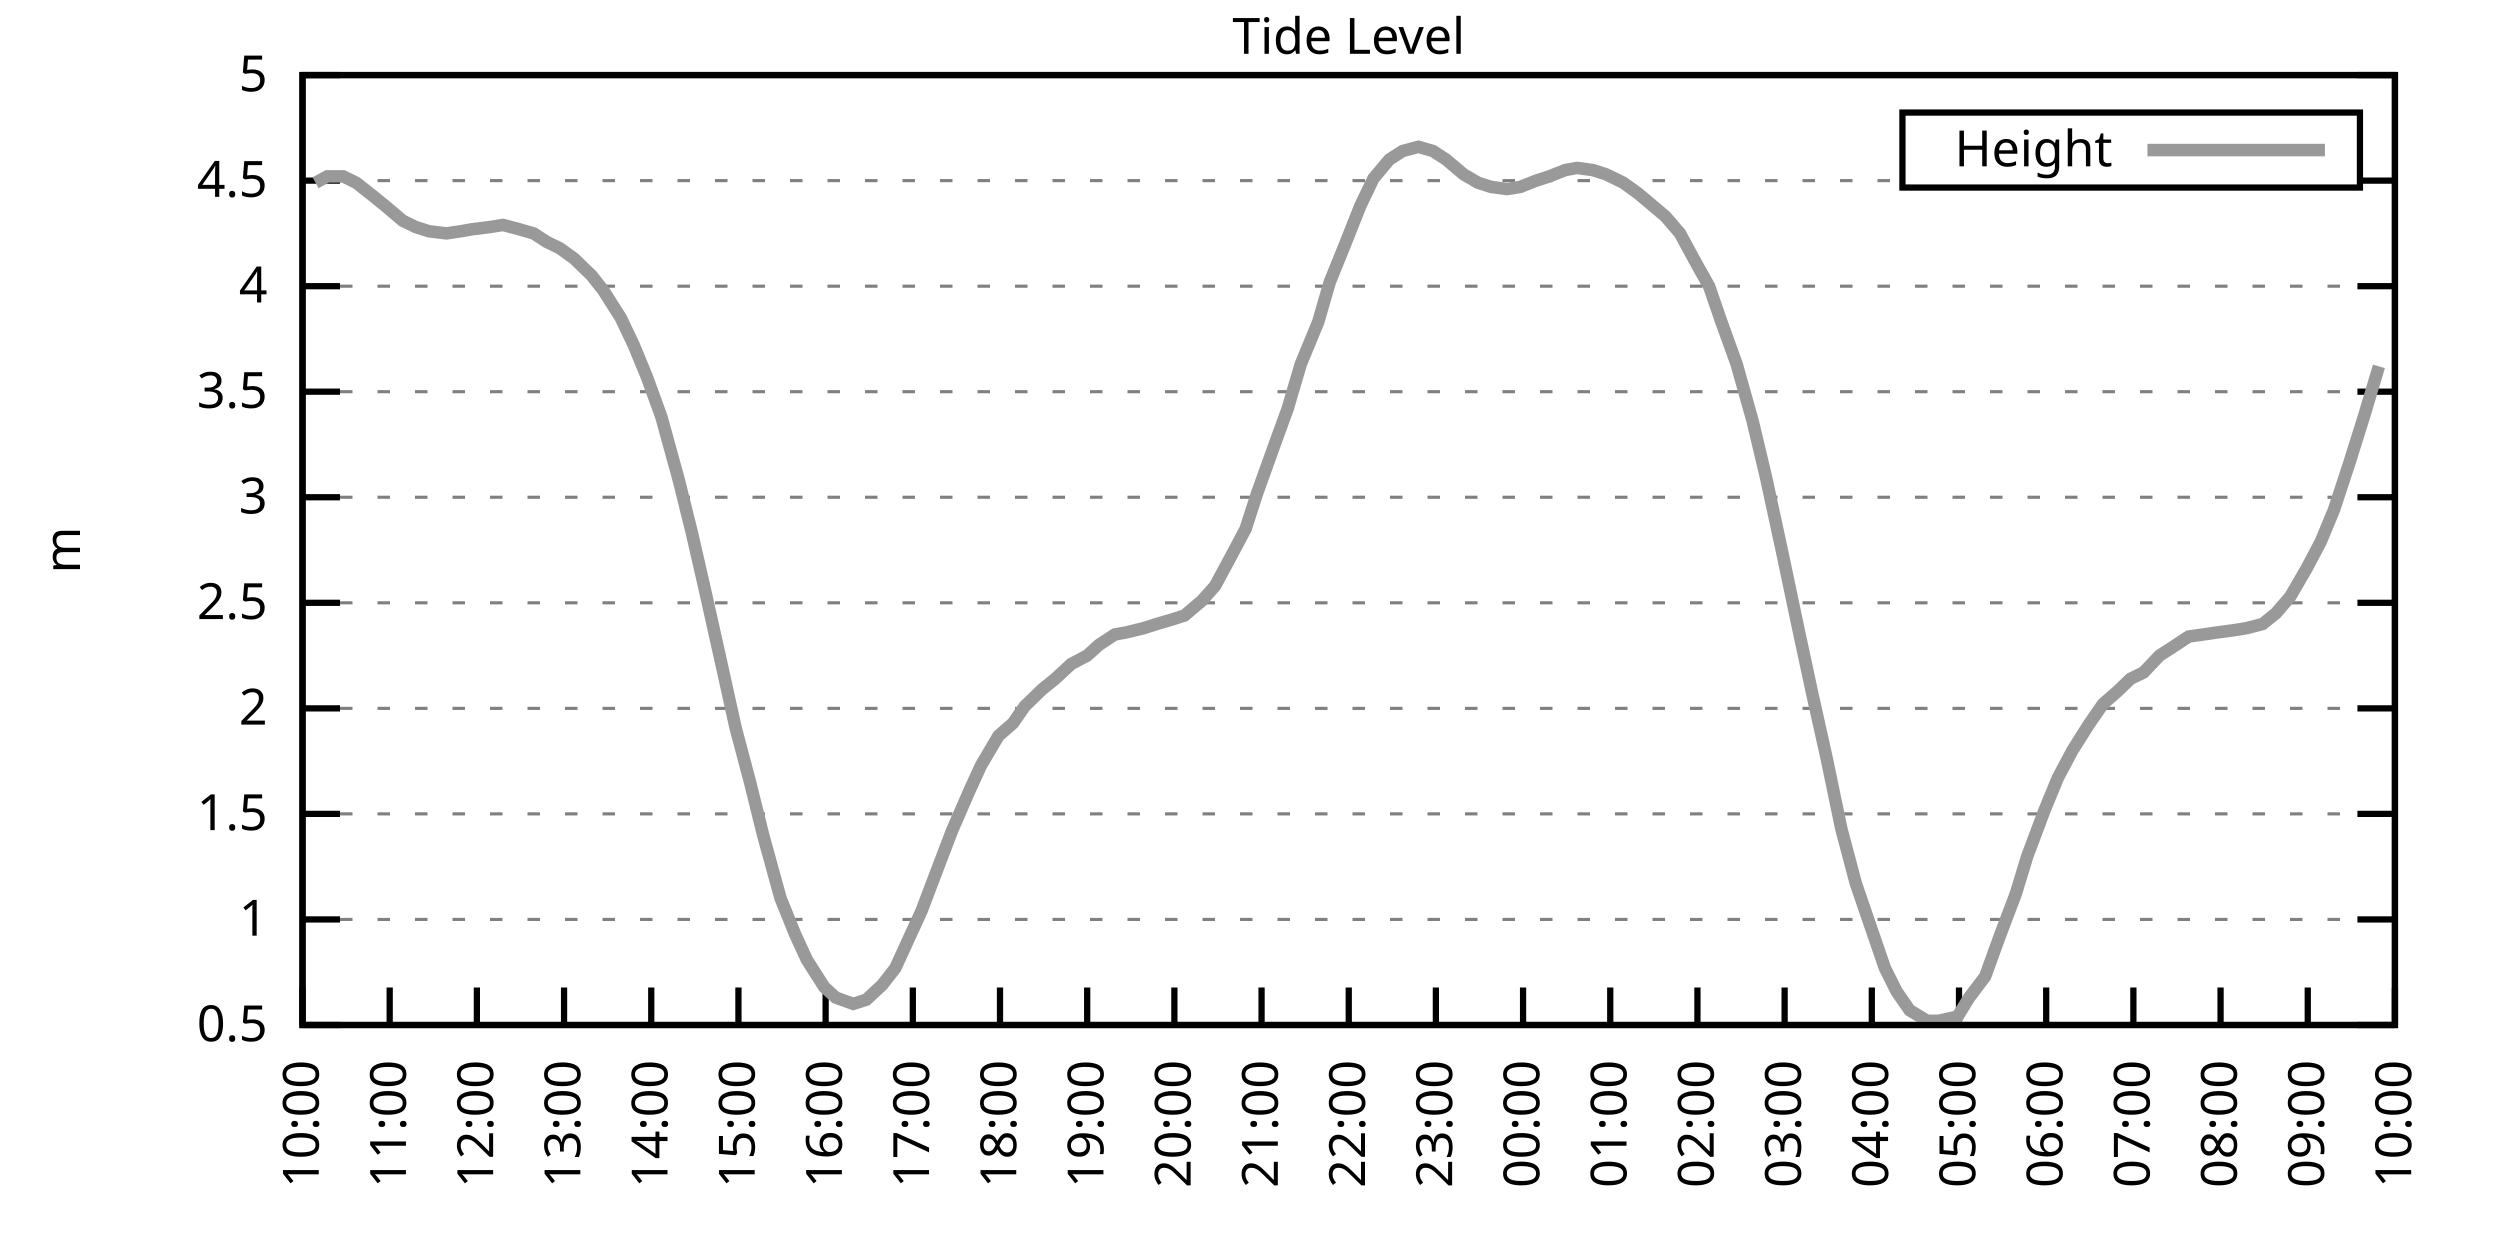
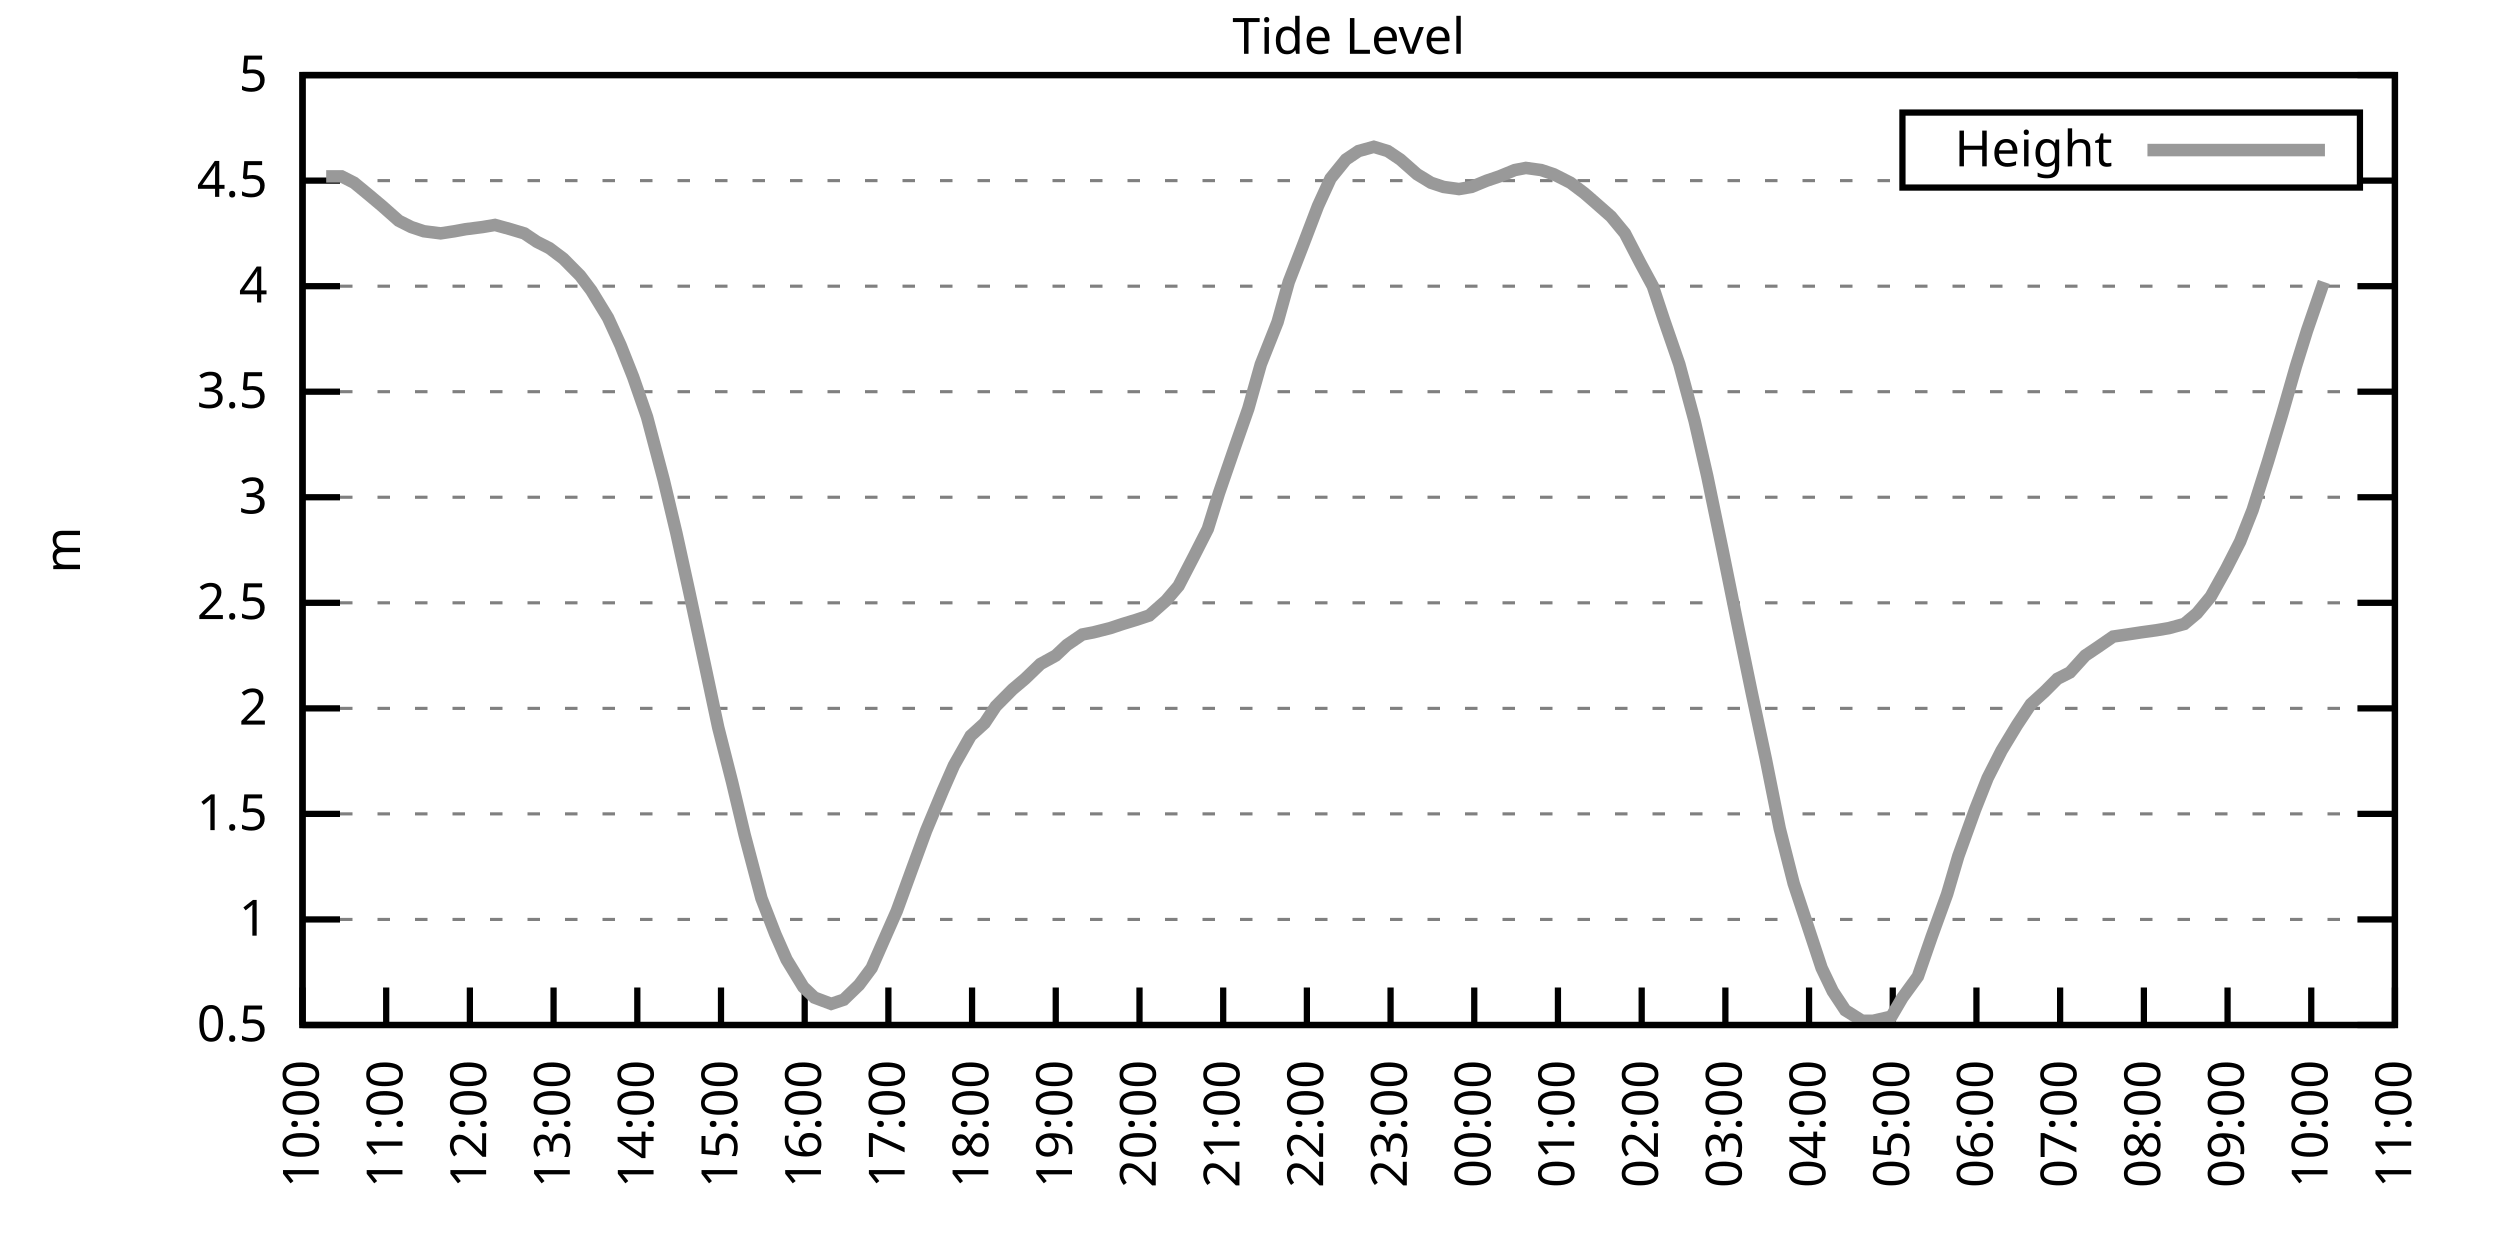
<svg xmlns="http://www.w3.org/2000/svg" xmlns:xlink="http://www.w3.org/1999/xlink" width="400" height="200" viewBox="0 0 400 200">
  <g id="gnuplot_canvas">
    <rect x="0" y="0" width="400" height="200" fill="none" />
    <defs>
      <circle id="gpDot" r="0.5" stroke-width="0.5" stroke="currentColor" />
      <path id="gpPt0" stroke-width="0.333" stroke="currentColor" d="M-1,0 h2 M0,-1 v2" />
      <path id="gpPt1" stroke-width="0.333" stroke="currentColor" d="M-1,-1 L1,1 M1,-1 L-1,1" />
      <path id="gpPt2" stroke-width="0.333" stroke="currentColor" d="M-1,0 L1,0 M0,-1 L0,1 M-1,-1 L1,1 M-1,1 L1,-1" />
      <rect id="gpPt3" stroke-width="0.333" stroke="currentColor" x="-1" y="-1" width="2" height="2" />
      <rect id="gpPt4" stroke-width="0.333" stroke="currentColor" fill="currentColor" x="-1" y="-1" width="2" height="2" />
      <circle id="gpPt5" stroke-width="0.333" stroke="currentColor" cx="0" cy="0" r="1" />
      <use xlink:href="#gpPt5" id="gpPt6" fill="currentColor" stroke="none" />
      <path id="gpPt7" stroke-width="0.333" stroke="currentColor" d="M0,-1.33 L-1.33,0.67 L1.33,0.67 z" />
      <use xlink:href="#gpPt7" id="gpPt8" fill="currentColor" stroke="none" />
      <use xlink:href="#gpPt7" id="gpPt9" stroke="currentColor" transform="rotate(180)" />
      <use xlink:href="#gpPt9" id="gpPt10" fill="currentColor" stroke="none" />
      <use xlink:href="#gpPt3" id="gpPt11" stroke="currentColor" transform="rotate(45)" />
      <use xlink:href="#gpPt11" id="gpPt12" fill="currentColor" stroke="none" />
      <path id="gpPt13" stroke-width="0.333" stroke="currentColor" d="M0,1.330 L1.265,0.411 L0.782,-1.067 L-0.782,-1.076 L-1.265,0.411 z" />
      <use xlink:href="#gpPt13" id="gpPt14" fill="currentColor" stroke="none" />
      <filter id="textbox" filterUnits="objectBoundingBox" x="0" y="0" height="1" width="1">
        <feFlood flood-color="white" flood-opacity="1" result="bgnd" />
        <feComposite in="SourceGraphic" in2="bgnd" operator="atop" />
      </filter>
      <filter id="greybox" filterUnits="objectBoundingBox" x="0" y="0" height="1" width="1">
        <feFlood flood-color="lightgrey" flood-opacity="1" result="grey" />
        <feComposite in="SourceGraphic" in2="grey" operator="atop" />
      </filter>
    </defs>
    <g fill="none" color="white" stroke="currentColor" stroke-width="1.00" stroke-linecap="butt" stroke-linejoin="miter">
</g>
    <g fill="none" color="black" stroke="currentColor" stroke-width="1.00" stroke-linecap="butt" stroke-linejoin="miter">
      <g stroke="none" shape-rendering="crispEdges">
        <polygon fill="rgb(255, 255, 255)" points="48.40,164.00 383.18,164.00 383.18,12.02 48.40,12.02 " />
      </g>
    </g>
    <g fill="none" color="black" stroke="currentColor" stroke-width="1.00" stroke-linecap="butt" stroke-linejoin="miter">
</g>
    <g fill="none" color="black" stroke="black" stroke-width="0.50" stroke-linecap="butt" stroke-linejoin="miter">
</g>
    <g fill="none" color="gray" stroke="currentColor" stroke-width="0.50" stroke-linecap="butt" stroke-linejoin="miter">
      <path stroke="gray" stroke-dasharray="2,4" class="gridline" d="M48.40,164.00 L383.19,164.00  " />
    </g>
    <g fill="none" color="gray" stroke="gray" stroke-width="1.00" stroke-linecap="butt" stroke-linejoin="miter">
</g>
    <g fill="none" color="black" stroke="currentColor" stroke-width="1.00" stroke-linecap="butt" stroke-linejoin="miter">
      <path stroke="black" d="M48.40,164.00 L54.40,164.00 M383.19,164.00 L377.19,164.00  " />
      <g transform="translate(42.80,166.60)" stroke="none" fill="black" font-family="Sans" font-size="8.00" text-anchor="end">
        <text>
          <tspan font-family="Sans"> 0.5</tspan>
        </text>
      </g>
    </g>
    <g fill="none" color="black" stroke="currentColor" stroke-width="1.00" stroke-linecap="butt" stroke-linejoin="miter">
</g>
    <g fill="none" color="black" stroke="black" stroke-width="0.50" stroke-linecap="butt" stroke-linejoin="miter">
</g>
    <g fill="none" color="gray" stroke="currentColor" stroke-width="0.50" stroke-linecap="butt" stroke-linejoin="miter">
      <path stroke="gray" stroke-dasharray="2,4" class="gridline" d="M48.40,147.11 L383.19,147.11  " />
    </g>
    <g fill="none" color="gray" stroke="gray" stroke-width="1.00" stroke-linecap="butt" stroke-linejoin="miter">
</g>
    <g fill="none" color="black" stroke="currentColor" stroke-width="1.00" stroke-linecap="butt" stroke-linejoin="miter">
      <path stroke="black" d="M48.40,147.11 L54.40,147.11 M383.19,147.11 L377.19,147.11  " />
      <g transform="translate(42.80,149.71)" stroke="none" fill="black" font-family="Sans" font-size="8.00" text-anchor="end">
        <text>
          <tspan font-family="Sans"> 1</tspan>
        </text>
      </g>
    </g>
    <g fill="none" color="black" stroke="currentColor" stroke-width="1.00" stroke-linecap="butt" stroke-linejoin="miter">
</g>
    <g fill="none" color="black" stroke="black" stroke-width="0.50" stroke-linecap="butt" stroke-linejoin="miter">
</g>
    <g fill="none" color="gray" stroke="currentColor" stroke-width="0.50" stroke-linecap="butt" stroke-linejoin="miter">
      <path stroke="gray" stroke-dasharray="2,4" class="gridline" d="M48.40,130.22 L383.19,130.22  " />
    </g>
    <g fill="none" color="gray" stroke="gray" stroke-width="1.00" stroke-linecap="butt" stroke-linejoin="miter">
</g>
    <g fill="none" color="black" stroke="currentColor" stroke-width="1.00" stroke-linecap="butt" stroke-linejoin="miter">
      <path stroke="black" d="M48.40,130.22 L54.40,130.22 M383.19,130.22 L377.19,130.22  " />
      <g transform="translate(42.80,132.82)" stroke="none" fill="black" font-family="Sans" font-size="8.00" text-anchor="end">
        <text>
          <tspan font-family="Sans"> 1.5</tspan>
        </text>
      </g>
    </g>
    <g fill="none" color="black" stroke="currentColor" stroke-width="1.00" stroke-linecap="butt" stroke-linejoin="miter">
</g>
    <g fill="none" color="black" stroke="black" stroke-width="0.50" stroke-linecap="butt" stroke-linejoin="miter">
</g>
    <g fill="none" color="gray" stroke="currentColor" stroke-width="0.50" stroke-linecap="butt" stroke-linejoin="miter">
      <path stroke="gray" stroke-dasharray="2,4" class="gridline" d="M48.40,113.34 L383.19,113.34  " />
    </g>
    <g fill="none" color="gray" stroke="gray" stroke-width="1.00" stroke-linecap="butt" stroke-linejoin="miter">
</g>
    <g fill="none" color="black" stroke="currentColor" stroke-width="1.00" stroke-linecap="butt" stroke-linejoin="miter">
      <path stroke="black" d="M48.40,113.34 L54.40,113.34 M383.19,113.34 L377.19,113.34  " />
      <g transform="translate(42.80,115.94)" stroke="none" fill="black" font-family="Sans" font-size="8.00" text-anchor="end">
        <text>
          <tspan font-family="Sans"> 2</tspan>
        </text>
      </g>
    </g>
    <g fill="none" color="black" stroke="currentColor" stroke-width="1.00" stroke-linecap="butt" stroke-linejoin="miter">
</g>
    <g fill="none" color="black" stroke="black" stroke-width="0.50" stroke-linecap="butt" stroke-linejoin="miter">
</g>
    <g fill="none" color="gray" stroke="currentColor" stroke-width="0.50" stroke-linecap="butt" stroke-linejoin="miter">
      <path stroke="gray" stroke-dasharray="2,4" class="gridline" d="M48.40,96.45 L383.19,96.45  " />
    </g>
    <g fill="none" color="gray" stroke="gray" stroke-width="1.00" stroke-linecap="butt" stroke-linejoin="miter">
</g>
    <g fill="none" color="black" stroke="currentColor" stroke-width="1.00" stroke-linecap="butt" stroke-linejoin="miter">
      <path stroke="black" d="M48.40,96.45 L54.40,96.45 M383.19,96.45 L377.19,96.45  " />
      <g transform="translate(42.80,99.05)" stroke="none" fill="black" font-family="Sans" font-size="8.00" text-anchor="end">
        <text>
          <tspan font-family="Sans"> 2.5</tspan>
        </text>
      </g>
    </g>
    <g fill="none" color="black" stroke="currentColor" stroke-width="1.00" stroke-linecap="butt" stroke-linejoin="miter">
</g>
    <g fill="none" color="black" stroke="black" stroke-width="0.50" stroke-linecap="butt" stroke-linejoin="miter">
</g>
    <g fill="none" color="gray" stroke="currentColor" stroke-width="0.50" stroke-linecap="butt" stroke-linejoin="miter">
      <path stroke="gray" stroke-dasharray="2,4" class="gridline" d="M48.40,79.56 L383.19,79.56  " />
    </g>
    <g fill="none" color="gray" stroke="gray" stroke-width="1.00" stroke-linecap="butt" stroke-linejoin="miter">
</g>
    <g fill="none" color="black" stroke="currentColor" stroke-width="1.00" stroke-linecap="butt" stroke-linejoin="miter">
      <path stroke="black" d="M48.40,79.56 L54.40,79.56 M383.19,79.56 L377.19,79.56  " />
      <g transform="translate(42.80,82.16)" stroke="none" fill="black" font-family="Sans" font-size="8.00" text-anchor="end">
        <text>
          <tspan font-family="Sans"> 3</tspan>
        </text>
      </g>
    </g>
    <g fill="none" color="black" stroke="currentColor" stroke-width="1.00" stroke-linecap="butt" stroke-linejoin="miter">
</g>
    <g fill="none" color="black" stroke="black" stroke-width="0.50" stroke-linecap="butt" stroke-linejoin="miter">
</g>
    <g fill="none" color="gray" stroke="currentColor" stroke-width="0.50" stroke-linecap="butt" stroke-linejoin="miter">
      <path stroke="gray" stroke-dasharray="2,4" class="gridline" d="M48.40,62.67 L383.19,62.67  " />
    </g>
    <g fill="none" color="gray" stroke="gray" stroke-width="1.00" stroke-linecap="butt" stroke-linejoin="miter">
</g>
    <g fill="none" color="black" stroke="currentColor" stroke-width="1.00" stroke-linecap="butt" stroke-linejoin="miter">
      <path stroke="black" d="M48.40,62.67 L54.40,62.67 M383.19,62.67 L377.19,62.67  " />
      <g transform="translate(42.80,65.27)" stroke="none" fill="black" font-family="Sans" font-size="8.00" text-anchor="end">
        <text>
          <tspan font-family="Sans"> 3.5</tspan>
        </text>
      </g>
    </g>
    <g fill="none" color="black" stroke="currentColor" stroke-width="1.00" stroke-linecap="butt" stroke-linejoin="miter">
</g>
    <g fill="none" color="black" stroke="black" stroke-width="0.50" stroke-linecap="butt" stroke-linejoin="miter">
</g>
    <g fill="none" color="gray" stroke="currentColor" stroke-width="0.50" stroke-linecap="butt" stroke-linejoin="miter">
      <path stroke="gray" stroke-dasharray="2,4" class="gridline" d="M48.40,45.79 L383.19,45.79  " />
    </g>
    <g fill="none" color="gray" stroke="gray" stroke-width="1.00" stroke-linecap="butt" stroke-linejoin="miter">
</g>
    <g fill="none" color="black" stroke="currentColor" stroke-width="1.00" stroke-linecap="butt" stroke-linejoin="miter">
      <path stroke="black" d="M48.40,45.79 L54.40,45.79 M383.19,45.79 L377.19,45.79  " />
      <g transform="translate(42.80,48.39)" stroke="none" fill="black" font-family="Sans" font-size="8.00" text-anchor="end">
        <text>
          <tspan font-family="Sans"> 4</tspan>
        </text>
      </g>
    </g>
    <g fill="none" color="black" stroke="currentColor" stroke-width="1.00" stroke-linecap="butt" stroke-linejoin="miter">
</g>
    <g fill="none" color="black" stroke="black" stroke-width="0.50" stroke-linecap="butt" stroke-linejoin="miter">
</g>
    <g fill="none" color="gray" stroke="currentColor" stroke-width="0.50" stroke-linecap="butt" stroke-linejoin="miter">
      <path stroke="gray" stroke-dasharray="2,4" class="gridline" d="M48.40,28.90 L304.39,28.90 M377.59,28.90 L383.19,28.90  " />
    </g>
    <g fill="none" color="gray" stroke="gray" stroke-width="1.00" stroke-linecap="butt" stroke-linejoin="miter">
</g>
    <g fill="none" color="black" stroke="currentColor" stroke-width="1.00" stroke-linecap="butt" stroke-linejoin="miter">
      <path stroke="black" d="M48.40,28.90 L54.40,28.90 M383.19,28.90 L377.19,28.90  " />
      <g transform="translate(42.80,31.50)" stroke="none" fill="black" font-family="Sans" font-size="8.00" text-anchor="end">
        <text>
          <tspan font-family="Sans"> 4.5</tspan>
        </text>
      </g>
    </g>
    <g fill="none" color="black" stroke="currentColor" stroke-width="1.00" stroke-linecap="butt" stroke-linejoin="miter">
</g>
    <g fill="none" color="black" stroke="black" stroke-width="0.50" stroke-linecap="butt" stroke-linejoin="miter">
</g>
    <g fill="none" color="gray" stroke="currentColor" stroke-width="0.50" stroke-linecap="butt" stroke-linejoin="miter">
      <path stroke="gray" stroke-dasharray="2,4" class="gridline" d="M48.40,12.01 L383.19,12.01  " />
    </g>
    <g fill="none" color="gray" stroke="gray" stroke-width="1.00" stroke-linecap="butt" stroke-linejoin="miter">
</g>
    <g fill="none" color="black" stroke="currentColor" stroke-width="1.00" stroke-linecap="butt" stroke-linejoin="miter">
      <path stroke="black" d="M48.40,12.01 L54.40,12.01 M383.19,12.01 L377.19,12.01  " />
      <g transform="translate(42.80,14.61)" stroke="none" fill="black" font-family="Sans" font-size="8.00" text-anchor="end">
        <text>
          <tspan font-family="Sans"> 5</tspan>
        </text>
      </g>
    </g>
    <g fill="none" color="black" stroke="currentColor" stroke-width="1.00" stroke-linecap="butt" stroke-linejoin="miter">
      <path stroke="black" d="M48.40,164.00 L48.40,158.00  " />
      <g transform="translate(51.00,169.60) rotate(270.00)" stroke="none" fill="black" font-family="Sans" font-size="8.00" text-anchor="end">
        <text>
          <tspan font-family="Sans">10:00</tspan>
        </text>
      </g>
    </g>
    <g fill="none" color="black" stroke="currentColor" stroke-width="1.00" stroke-linecap="butt" stroke-linejoin="miter">
-       <path stroke="black" d="M62.35,164.00 L62.35,158.00  " />
-       <g transform="translate(64.95,169.60) rotate(270.00)" stroke="none" fill="black" font-family="Sans" font-size="8.00" text-anchor="end">
+       <path stroke="black" d="M61.79,164.00 L61.79,158.00  " />
+       <g transform="translate(64.39,169.60) rotate(270.00)" stroke="none" fill="black" font-family="Sans" font-size="8.00" text-anchor="end">
        <text>
          <tspan font-family="Sans">11:00</tspan>
        </text>
      </g>
    </g>
    <g fill="none" color="black" stroke="currentColor" stroke-width="1.00" stroke-linecap="butt" stroke-linejoin="miter">
-       <path stroke="black" d="M76.30,164.00 L76.30,158.00  " />
-       <g transform="translate(78.90,169.60) rotate(270.00)" stroke="none" fill="black" font-family="Sans" font-size="8.00" text-anchor="end">
+       <path stroke="black" d="M75.18,164.00 L75.18,158.00  " />
+       <g transform="translate(77.78,169.60) rotate(270.00)" stroke="none" fill="black" font-family="Sans" font-size="8.00" text-anchor="end">
        <text>
          <tspan font-family="Sans">12:00</tspan>
        </text>
      </g>
    </g>
    <g fill="none" color="black" stroke="currentColor" stroke-width="1.00" stroke-linecap="butt" stroke-linejoin="miter">
-       <path stroke="black" d="M90.25,164.00 L90.25,158.00  " />
-       <g transform="translate(92.85,169.60) rotate(270.00)" stroke="none" fill="black" font-family="Sans" font-size="8.00" text-anchor="end">
+       <path stroke="black" d="M88.57,164.00 L88.57,158.00  " />
+       <g transform="translate(91.17,169.60) rotate(270.00)" stroke="none" fill="black" font-family="Sans" font-size="8.00" text-anchor="end">
        <text>
          <tspan font-family="Sans">13:00</tspan>
        </text>
      </g>
    </g>
    <g fill="none" color="black" stroke="currentColor" stroke-width="1.00" stroke-linecap="butt" stroke-linejoin="miter">
-       <path stroke="black" d="M104.20,164.00 L104.20,158.00  " />
-       <g transform="translate(106.80,169.60) rotate(270.00)" stroke="none" fill="black" font-family="Sans" font-size="8.00" text-anchor="end">
+       <path stroke="black" d="M101.97,164.00 L101.97,158.00  " />
+       <g transform="translate(104.57,169.60) rotate(270.00)" stroke="none" fill="black" font-family="Sans" font-size="8.00" text-anchor="end">
        <text>
          <tspan font-family="Sans">14:00</tspan>
        </text>
      </g>
    </g>
    <g fill="none" color="black" stroke="currentColor" stroke-width="1.00" stroke-linecap="butt" stroke-linejoin="miter">
-       <path stroke="black" d="M118.15,164.00 L118.15,158.00  " />
-       <g transform="translate(120.75,169.60) rotate(270.00)" stroke="none" fill="black" font-family="Sans" font-size="8.00" text-anchor="end">
+       <path stroke="black" d="M115.36,164.00 L115.36,158.00  " />
+       <g transform="translate(117.96,169.60) rotate(270.00)" stroke="none" fill="black" font-family="Sans" font-size="8.00" text-anchor="end">
        <text>
          <tspan font-family="Sans">15:00</tspan>
        </text>
      </g>
    </g>
    <g fill="none" color="black" stroke="currentColor" stroke-width="1.00" stroke-linecap="butt" stroke-linejoin="miter">
-       <path stroke="black" d="M132.10,164.00 L132.10,158.00  " />
-       <g transform="translate(134.70,169.60) rotate(270.00)" stroke="none" fill="black" font-family="Sans" font-size="8.00" text-anchor="end">
+       <path stroke="black" d="M128.75,164.00 L128.75,158.00  " />
+       <g transform="translate(131.35,169.60) rotate(270.00)" stroke="none" fill="black" font-family="Sans" font-size="8.00" text-anchor="end">
        <text>
          <tspan font-family="Sans">16:00</tspan>
        </text>
      </g>
    </g>
    <g fill="none" color="black" stroke="currentColor" stroke-width="1.00" stroke-linecap="butt" stroke-linejoin="miter">
-       <path stroke="black" d="M146.05,164.00 L146.05,158.00  " />
-       <g transform="translate(148.65,169.60) rotate(270.00)" stroke="none" fill="black" font-family="Sans" font-size="8.00" text-anchor="end">
+       <path stroke="black" d="M142.14,164.00 L142.14,158.00  " />
+       <g transform="translate(144.74,169.60) rotate(270.00)" stroke="none" fill="black" font-family="Sans" font-size="8.00" text-anchor="end">
        <text>
          <tspan font-family="Sans">17:00</tspan>
        </text>
      </g>
    </g>
    <g fill="none" color="black" stroke="currentColor" stroke-width="1.00" stroke-linecap="butt" stroke-linejoin="miter">
-       <path stroke="black" d="M160.00,164.00 L160.00,158.00  " />
-       <g transform="translate(162.60,169.60) rotate(270.00)" stroke="none" fill="black" font-family="Sans" font-size="8.00" text-anchor="end">
+       <path stroke="black" d="M155.53,164.00 L155.53,158.00  " />
+       <g transform="translate(158.13,169.60) rotate(270.00)" stroke="none" fill="black" font-family="Sans" font-size="8.00" text-anchor="end">
        <text>
          <tspan font-family="Sans">18:00</tspan>
        </text>
      </g>
    </g>
    <g fill="none" color="black" stroke="currentColor" stroke-width="1.00" stroke-linecap="butt" stroke-linejoin="miter">
-       <path stroke="black" d="M173.95,164.00 L173.95,158.00  " />
-       <g transform="translate(176.55,169.60) rotate(270.00)" stroke="none" fill="black" font-family="Sans" font-size="8.00" text-anchor="end">
+       <path stroke="black" d="M168.92,164.00 L168.92,158.00  " />
+       <g transform="translate(171.52,169.60) rotate(270.00)" stroke="none" fill="black" font-family="Sans" font-size="8.00" text-anchor="end">
        <text>
          <tspan font-family="Sans">19:00</tspan>
        </text>
      </g>
    </g>
    <g fill="none" color="black" stroke="currentColor" stroke-width="1.00" stroke-linecap="butt" stroke-linejoin="miter">
-       <path stroke="black" d="M187.90,164.00 L187.90,158.00  " />
-       <g transform="translate(190.50,169.60) rotate(270.00)" stroke="none" fill="black" font-family="Sans" font-size="8.00" text-anchor="end">
+       <path stroke="black" d="M182.32,164.00 L182.32,158.00  " />
+       <g transform="translate(184.92,169.60) rotate(270.00)" stroke="none" fill="black" font-family="Sans" font-size="8.00" text-anchor="end">
        <text>
          <tspan font-family="Sans">20:00</tspan>
        </text>
      </g>
    </g>
    <g fill="none" color="black" stroke="currentColor" stroke-width="1.00" stroke-linecap="butt" stroke-linejoin="miter">
-       <path stroke="black" d="M201.85,164.00 L201.85,158.00  " />
-       <g transform="translate(204.45,169.60) rotate(270.00)" stroke="none" fill="black" font-family="Sans" font-size="8.00" text-anchor="end">
+       <path stroke="black" d="M195.71,164.00 L195.71,158.00  " />
+       <g transform="translate(198.31,169.60) rotate(270.00)" stroke="none" fill="black" font-family="Sans" font-size="8.00" text-anchor="end">
        <text>
          <tspan font-family="Sans">21:00</tspan>
        </text>
      </g>
    </g>
    <g fill="none" color="black" stroke="currentColor" stroke-width="1.00" stroke-linecap="butt" stroke-linejoin="miter">
-       <path stroke="black" d="M215.80,164.00 L215.80,158.00  " />
-       <g transform="translate(218.40,169.60) rotate(270.00)" stroke="none" fill="black" font-family="Sans" font-size="8.00" text-anchor="end">
+       <path stroke="black" d="M209.10,164.00 L209.10,158.00  " />
+       <g transform="translate(211.70,169.60) rotate(270.00)" stroke="none" fill="black" font-family="Sans" font-size="8.00" text-anchor="end">
        <text>
          <tspan font-family="Sans">22:00</tspan>
        </text>
      </g>
    </g>
    <g fill="none" color="black" stroke="currentColor" stroke-width="1.00" stroke-linecap="butt" stroke-linejoin="miter">
-       <path stroke="black" d="M229.74,164.00 L229.74,158.00  " />
-       <g transform="translate(232.34,169.60) rotate(270.00)" stroke="none" fill="black" font-family="Sans" font-size="8.00" text-anchor="end">
+       <path stroke="black" d="M222.49,164.00 L222.49,158.00  " />
+       <g transform="translate(225.09,169.60) rotate(270.00)" stroke="none" fill="black" font-family="Sans" font-size="8.00" text-anchor="end">
        <text>
          <tspan font-family="Sans">23:00</tspan>
        </text>
      </g>
    </g>
    <g fill="none" color="black" stroke="currentColor" stroke-width="1.00" stroke-linecap="butt" stroke-linejoin="miter">
-       <path stroke="black" d="M243.69,164.00 L243.69,158.00  " />
-       <g transform="translate(246.29,169.60) rotate(270.00)" stroke="none" fill="black" font-family="Sans" font-size="8.00" text-anchor="end">
+       <path stroke="black" d="M235.88,164.00 L235.88,158.00  " />
+       <g transform="translate(238.48,169.60) rotate(270.00)" stroke="none" fill="black" font-family="Sans" font-size="8.00" text-anchor="end">
        <text>
          <tspan font-family="Sans">00:00</tspan>
        </text>
      </g>
    </g>
    <g fill="none" color="black" stroke="currentColor" stroke-width="1.00" stroke-linecap="butt" stroke-linejoin="miter">
-       <path stroke="black" d="M257.64,164.00 L257.64,158.00  " />
-       <g transform="translate(260.24,169.60) rotate(270.00)" stroke="none" fill="black" font-family="Sans" font-size="8.00" text-anchor="end">
+       <path stroke="black" d="M249.27,164.00 L249.27,158.00  " />
+       <g transform="translate(251.87,169.60) rotate(270.00)" stroke="none" fill="black" font-family="Sans" font-size="8.00" text-anchor="end">
        <text>
          <tspan font-family="Sans">01:00</tspan>
        </text>
      </g>
    </g>
    <g fill="none" color="black" stroke="currentColor" stroke-width="1.00" stroke-linecap="butt" stroke-linejoin="miter">
-       <path stroke="black" d="M271.59,164.00 L271.59,158.00  " />
-       <g transform="translate(274.19,169.60) rotate(270.00)" stroke="none" fill="black" font-family="Sans" font-size="8.00" text-anchor="end">
+       <path stroke="black" d="M262.67,164.00 L262.67,158.00  " />
+       <g transform="translate(265.27,169.60) rotate(270.00)" stroke="none" fill="black" font-family="Sans" font-size="8.00" text-anchor="end">
        <text>
          <tspan font-family="Sans">02:00</tspan>
        </text>
      </g>
    </g>
    <g fill="none" color="black" stroke="currentColor" stroke-width="1.00" stroke-linecap="butt" stroke-linejoin="miter">
-       <path stroke="black" d="M285.54,164.00 L285.54,158.00  " />
-       <g transform="translate(288.14,169.60) rotate(270.00)" stroke="none" fill="black" font-family="Sans" font-size="8.00" text-anchor="end">
+       <path stroke="black" d="M276.06,164.00 L276.06,158.00  " />
+       <g transform="translate(278.66,169.60) rotate(270.00)" stroke="none" fill="black" font-family="Sans" font-size="8.00" text-anchor="end">
        <text>
          <tspan font-family="Sans">03:00</tspan>
        </text>
      </g>
    </g>
    <g fill="none" color="black" stroke="currentColor" stroke-width="1.00" stroke-linecap="butt" stroke-linejoin="miter">
-       <path stroke="black" d="M299.49,164.00 L299.49,158.00  " />
-       <g transform="translate(302.09,169.60) rotate(270.00)" stroke="none" fill="black" font-family="Sans" font-size="8.00" text-anchor="end">
+       <path stroke="black" d="M289.45,164.00 L289.45,158.00  " />
+       <g transform="translate(292.05,169.60) rotate(270.00)" stroke="none" fill="black" font-family="Sans" font-size="8.00" text-anchor="end">
        <text>
          <tspan font-family="Sans">04:00</tspan>
        </text>
      </g>
    </g>
    <g fill="none" color="black" stroke="currentColor" stroke-width="1.00" stroke-linecap="butt" stroke-linejoin="miter">
-       <path stroke="black" d="M313.44,164.00 L313.44,158.00  " />
-       <g transform="translate(316.04,169.60) rotate(270.00)" stroke="none" fill="black" font-family="Sans" font-size="8.00" text-anchor="end">
+       <path stroke="black" d="M302.84,164.00 L302.84,158.00  " />
+       <g transform="translate(305.44,169.60) rotate(270.00)" stroke="none" fill="black" font-family="Sans" font-size="8.00" text-anchor="end">
        <text>
          <tspan font-family="Sans">05:00</tspan>
        </text>
      </g>
    </g>
    <g fill="none" color="black" stroke="currentColor" stroke-width="1.00" stroke-linecap="butt" stroke-linejoin="miter">
-       <path stroke="black" d="M327.39,164.00 L327.39,158.00  " />
-       <g transform="translate(329.99,169.60) rotate(270.00)" stroke="none" fill="black" font-family="Sans" font-size="8.00" text-anchor="end">
+       <path stroke="black" d="M316.23,164.00 L316.23,158.00  " />
+       <g transform="translate(318.83,169.60) rotate(270.00)" stroke="none" fill="black" font-family="Sans" font-size="8.00" text-anchor="end">
        <text>
          <tspan font-family="Sans">06:00</tspan>
        </text>
      </g>
    </g>
    <g fill="none" color="black" stroke="currentColor" stroke-width="1.00" stroke-linecap="butt" stroke-linejoin="miter">
-       <path stroke="black" d="M341.34,164.00 L341.34,158.00  " />
-       <g transform="translate(343.94,169.60) rotate(270.00)" stroke="none" fill="black" font-family="Sans" font-size="8.00" text-anchor="end">
+       <path stroke="black" d="M329.62,164.00 L329.62,158.00  " />
+       <g transform="translate(332.22,169.60) rotate(270.00)" stroke="none" fill="black" font-family="Sans" font-size="8.00" text-anchor="end">
        <text>
          <tspan font-family="Sans">07:00</tspan>
        </text>
      </g>
    </g>
    <g fill="none" color="black" stroke="currentColor" stroke-width="1.00" stroke-linecap="butt" stroke-linejoin="miter">
-       <path stroke="black" d="M355.29,164.00 L355.29,158.00  " />
-       <g transform="translate(357.89,169.60) rotate(270.00)" stroke="none" fill="black" font-family="Sans" font-size="8.00" text-anchor="end">
+       <path stroke="black" d="M343.02,164.00 L343.02,158.00  " />
+       <g transform="translate(345.62,169.60) rotate(270.00)" stroke="none" fill="black" font-family="Sans" font-size="8.00" text-anchor="end">
        <text>
          <tspan font-family="Sans">08:00</tspan>
        </text>
      </g>
    </g>
    <g fill="none" color="black" stroke="currentColor" stroke-width="1.00" stroke-linecap="butt" stroke-linejoin="miter">
-       <path stroke="black" d="M369.24,164.00 L369.24,158.00  " />
-       <g transform="translate(371.84,169.60) rotate(270.00)" stroke="none" fill="black" font-family="Sans" font-size="8.00" text-anchor="end">
+       <path stroke="black" d="M356.41,164.00 L356.41,158.00  " />
+       <g transform="translate(359.01,169.60) rotate(270.00)" stroke="none" fill="black" font-family="Sans" font-size="8.00" text-anchor="end">
        <text>
          <tspan font-family="Sans">09:00</tspan>
+         </text>
+       </g>
+     </g>
+     <g fill="none" color="black" stroke="currentColor" stroke-width="1.00" stroke-linecap="butt" stroke-linejoin="miter">
+       <path stroke="black" d="M369.80,164.00 L369.80,158.00  " />
+       <g transform="translate(372.40,169.60) rotate(270.00)" stroke="none" fill="black" font-family="Sans" font-size="8.00" text-anchor="end">
+         <text>
+           <tspan font-family="Sans">10:00</tspan>
        </text>
      </g>
    </g>
    <g fill="none" color="black" stroke="currentColor" stroke-width="1.00" stroke-linecap="butt" stroke-linejoin="miter">
      <path stroke="black" d="M383.19,164.00 L383.19,158.00  " />
      <g transform="translate(385.79,169.60) rotate(270.00)" stroke="none" fill="black" font-family="Sans" font-size="8.00" text-anchor="end">
        <text>
-           <tspan font-family="Sans">10:00</tspan>
+           <tspan font-family="Sans">11:00</tspan>
        </text>
      </g>
    </g>
    <g fill="none" color="black" stroke="currentColor" stroke-width="1.00" stroke-linecap="butt" stroke-linejoin="miter">
</g>
    <g fill="none" color="black" stroke="currentColor" stroke-width="1.00" stroke-linecap="butt" stroke-linejoin="miter">
      <path stroke="black" d="M48.40,12.01 L48.40,164.00 L383.19,164.00 L383.19,12.01 L48.40,12.01 Z  " />
    </g>
    <g fill="none" color="black" stroke="currentColor" stroke-width="1.00" stroke-linecap="butt" stroke-linejoin="miter">
</g>
    <g fill="none" color="black" stroke="currentColor" stroke-width="1.00" stroke-linecap="butt" stroke-linejoin="miter">
      <path stroke="black" d="M304.39,30.01 L304.39,18.01 L377.59,18.01 L377.59,30.01 L304.39,30.01 Z  " />
    </g>
    <g id="Tide_level_plot_1">
      <g fill="none" color="white" stroke="black" stroke-width="2.00" stroke-linecap="butt" stroke-linejoin="miter">
</g>
      <g fill="none" color="black" stroke="currentColor" stroke-width="2.00" stroke-linecap="butt" stroke-linejoin="miter">
        <g transform="translate(337.99,26.61)" stroke="none" fill="black" font-family="Sans" font-size="8.00" text-anchor="end">
          <text>
            <tspan font-family="Sans">Height</tspan>
          </text>
        </g>
      </g>
      <g fill="none" color="black" stroke="currentColor" stroke-width="2.00" stroke-linecap="butt" stroke-linejoin="miter">
-         <path stroke="rgb(153, 153, 153)" d="M343.59,24.01 L371.99,24.01 M50.49,29.24 L52.35,28.22 L54.91,28.22 L57.00,29.24 L59.56,31.26 L61.65,32.95   L64.44,35.32 L66.53,36.33 L68.63,37.00 L71.42,37.34 L73.74,37.00 L75.60,36.67 L78.39,36.33 L80.48,35.99   L83.04,36.67 L85.37,37.34 L87.46,38.69 L89.55,39.71 L91.88,41.39 L94.67,44.10 L96.53,46.46 L99.32,50.85   L101.41,55.24 L103.50,60.31 L105.83,66.73 L108.62,76.86 L110.71,85.30 L112.80,94.42 L115.59,106.92 L117.68,116.38   L120.01,125.16 L122.10,133.60 L124.89,143.73 L127.22,149.48 L129.08,153.53 L131.87,157.92 L133.72,159.61 L136.51,160.62   L138.61,159.95 L141.16,157.58 L143.26,154.88 L145.58,149.81 L147.44,145.76 L150.00,139.01 L152.32,132.93 L155.11,126.51   L156.97,122.46 L159.76,117.73 L162.09,115.70 L163.95,113.00 L166.74,110.30 L168.83,108.61 L171.39,106.24 L173.95,104.89   L175.81,103.20 L178.36,101.52 L180.22,101.18 L183.01,100.50 L185.11,99.83 L187.43,99.15 L189.52,98.48 L192.31,96.11   L194.41,93.75 L196.96,89.02 L199.29,84.63 L201.15,78.89 L203.94,71.12 L206.03,65.38 L208.12,58.28 L210.91,51.53   L212.77,45.11 L215.10,39.37 L217.65,32.95 L219.75,28.56 L222.30,25.52 L224.40,24.17 L226.95,23.49 L229.28,24.17   L231.37,25.52 L234.16,27.88 L236.49,29.24 L238.58,29.91 L241.14,30.25 L243.23,29.91 L245.79,28.90 L247.88,28.22   L250.44,27.21 L252.30,26.87 L254.85,27.21 L256.95,27.88 L259.74,29.24 L262.06,30.92 L263.69,32.28 L266.48,34.64   L268.80,37.34 L271.36,42.07 L273.45,45.79 L275.31,51.19 L277.87,58.28 L280.43,67.40 L282.52,76.18 L285.08,88.00   L287.64,100.16 L289.96,110.97 L292.29,121.44 L294.61,132.59 L296.94,141.37 L299.26,148.13 L301.58,154.88 L303.44,158.60   L305.54,161.64 L308.33,163.32 L310.19,163.32 L313.21,162.65 L315.07,159.61 L317.63,156.23 L319.95,149.81 L322.51,143.06   L324.37,136.98 L327.16,129.55 L329.25,124.48 L331.58,120.09 L334.13,116.04 L336.46,112.66 L338.78,110.63 L340.88,108.61   L342.97,107.59 L345.53,104.89 L347.62,103.54 L350.18,101.85 L352.50,101.52 L354.83,101.18 L357.38,100.84 L359.48,100.50   L362.03,99.83 L364.13,98.14 L366.45,95.44 L369.01,91.04 L371.33,86.65 L373.43,81.59 L375.98,73.82 L378.31,66.39   L380.63,58.62  " />
+         <path stroke="rgb(153, 153, 153)" d="M343.59,24.01 L371.99,24.01 M52.19,28.22 L54.65,28.22 L56.66,29.24 L59.11,31.26 L61.12,32.95 L63.80,35.32   L65.81,36.33 L67.82,37.00 L70.50,37.34 L72.73,37.00 L74.51,36.67 L77.19,36.33 L79.20,35.99 L81.66,36.67   L83.89,37.34 L85.90,38.69 L87.91,39.71 L90.14,41.39 L92.82,44.10 L94.60,46.46 L97.28,50.85 L99.29,55.24   L101.30,60.31 L103.53,66.73 L106.21,76.86 L108.22,85.30 L110.22,94.42 L112.90,106.92 L114.91,116.38 L117.14,125.16   L119.15,133.60 L121.83,143.73 L124.06,149.48 L125.85,153.53 L128.53,157.92 L130.31,159.61 L132.99,160.62 L135.00,159.95   L137.45,157.58 L139.46,154.88 L141.69,149.81 L143.48,145.76 L145.94,139.01 L148.17,132.93 L150.85,126.51 L152.63,122.46   L155.31,117.73 L157.54,115.70 L159.33,113.00 L162.01,110.30 L164.01,108.61 L166.47,106.24 L168.92,104.89 L170.71,103.20   L173.17,101.52 L174.95,101.18 L177.63,100.50 L179.64,99.83 L181.87,99.15 L183.88,98.48 L186.56,96.11 L188.57,93.75   L191.02,89.02 L193.25,84.63 L195.04,78.89 L197.72,71.12 L199.73,65.38 L201.73,58.28 L204.41,51.53 L206.20,45.11   L208.43,39.37 L210.88,32.95 L212.89,28.56 L215.35,25.52 L217.36,24.17 L219.81,23.49 L222.04,24.17 L224.05,25.52   L226.73,27.88 L228.96,29.24 L230.97,29.91 L233.43,30.25 L235.44,29.91 L237.89,28.90 L239.90,28.22 L242.36,27.21   L244.14,26.87 L246.60,27.21 L248.60,27.88 L251.28,29.24 L253.51,30.92 L255.08,32.28 L257.76,34.64 L259.99,37.34   L262.44,42.07 L264.45,45.79 L266.24,51.19 L268.69,58.28 L271.15,67.40 L273.16,76.18 L275.61,88.00 L278.07,100.16   L280.30,110.97 L282.53,121.44 L284.76,132.59 L286.99,141.37 L289.23,148.13 L291.46,154.88 L293.24,158.60 L295.25,161.64   L297.93,163.32 L299.72,163.32 L302.62,162.65 L304.40,159.61 L306.86,156.23 L309.09,149.81 L311.54,143.06 L313.33,136.98   L316.01,129.55 L318.02,124.48 L320.25,120.09 L322.70,116.04 L324.94,112.66 L327.17,110.63 L329.18,108.61 L331.19,107.59   L333.64,104.89 L335.65,103.54 L338.10,101.85 L340.34,101.52 L342.57,101.18 L345.02,100.84 L347.03,100.50 L349.49,99.83   L351.50,98.14 L353.73,95.44 L356.18,91.04 L358.42,86.65 L360.42,81.59 L362.88,73.82 L365.11,66.39 L367.34,58.62   L369.13,52.88 L371.81,45.11  " />
      </g>
    </g>
    <g fill="none" color="black" stroke="currentColor" stroke-width="2.00" stroke-linecap="butt" stroke-linejoin="miter">
</g>
    <g fill="none" color="black" stroke="black" stroke-width="1.00" stroke-linecap="butt" stroke-linejoin="miter">
</g>
    <g fill="none" color="black" stroke="currentColor" stroke-width="1.00" stroke-linecap="butt" stroke-linejoin="miter">
      <path stroke="black" d="M48.40,12.01 L48.40,164.00 L383.19,164.00 L383.19,12.01 L48.40,12.01 Z  " />
      <g transform="translate(12.80,88.01) rotate(270.00)" stroke="none" fill="black" font-family="Sans" font-size="8.00" text-anchor="middle">
        <text>
          <tspan font-family="Sans">m</tspan>
        </text>
      </g>
    </g>
    <g fill="none" color="black" stroke="currentColor" stroke-width="1.00" stroke-linecap="butt" stroke-linejoin="miter">
</g>
    <g fill="none" color="black" stroke="currentColor" stroke-width="1.00" stroke-linecap="butt" stroke-linejoin="miter">
      <g transform="translate(215.79,8.61)" stroke="none" fill="black" font-family="Sans" font-size="8.00" text-anchor="middle">
        <text>
          <tspan font-family="Sans">Tide Level</tspan>
        </text>
      </g>
    </g>
    <g fill="none" color="black" stroke="currentColor" stroke-width="1.00" stroke-linecap="butt" stroke-linejoin="miter">
</g>
  </g>
</svg>
